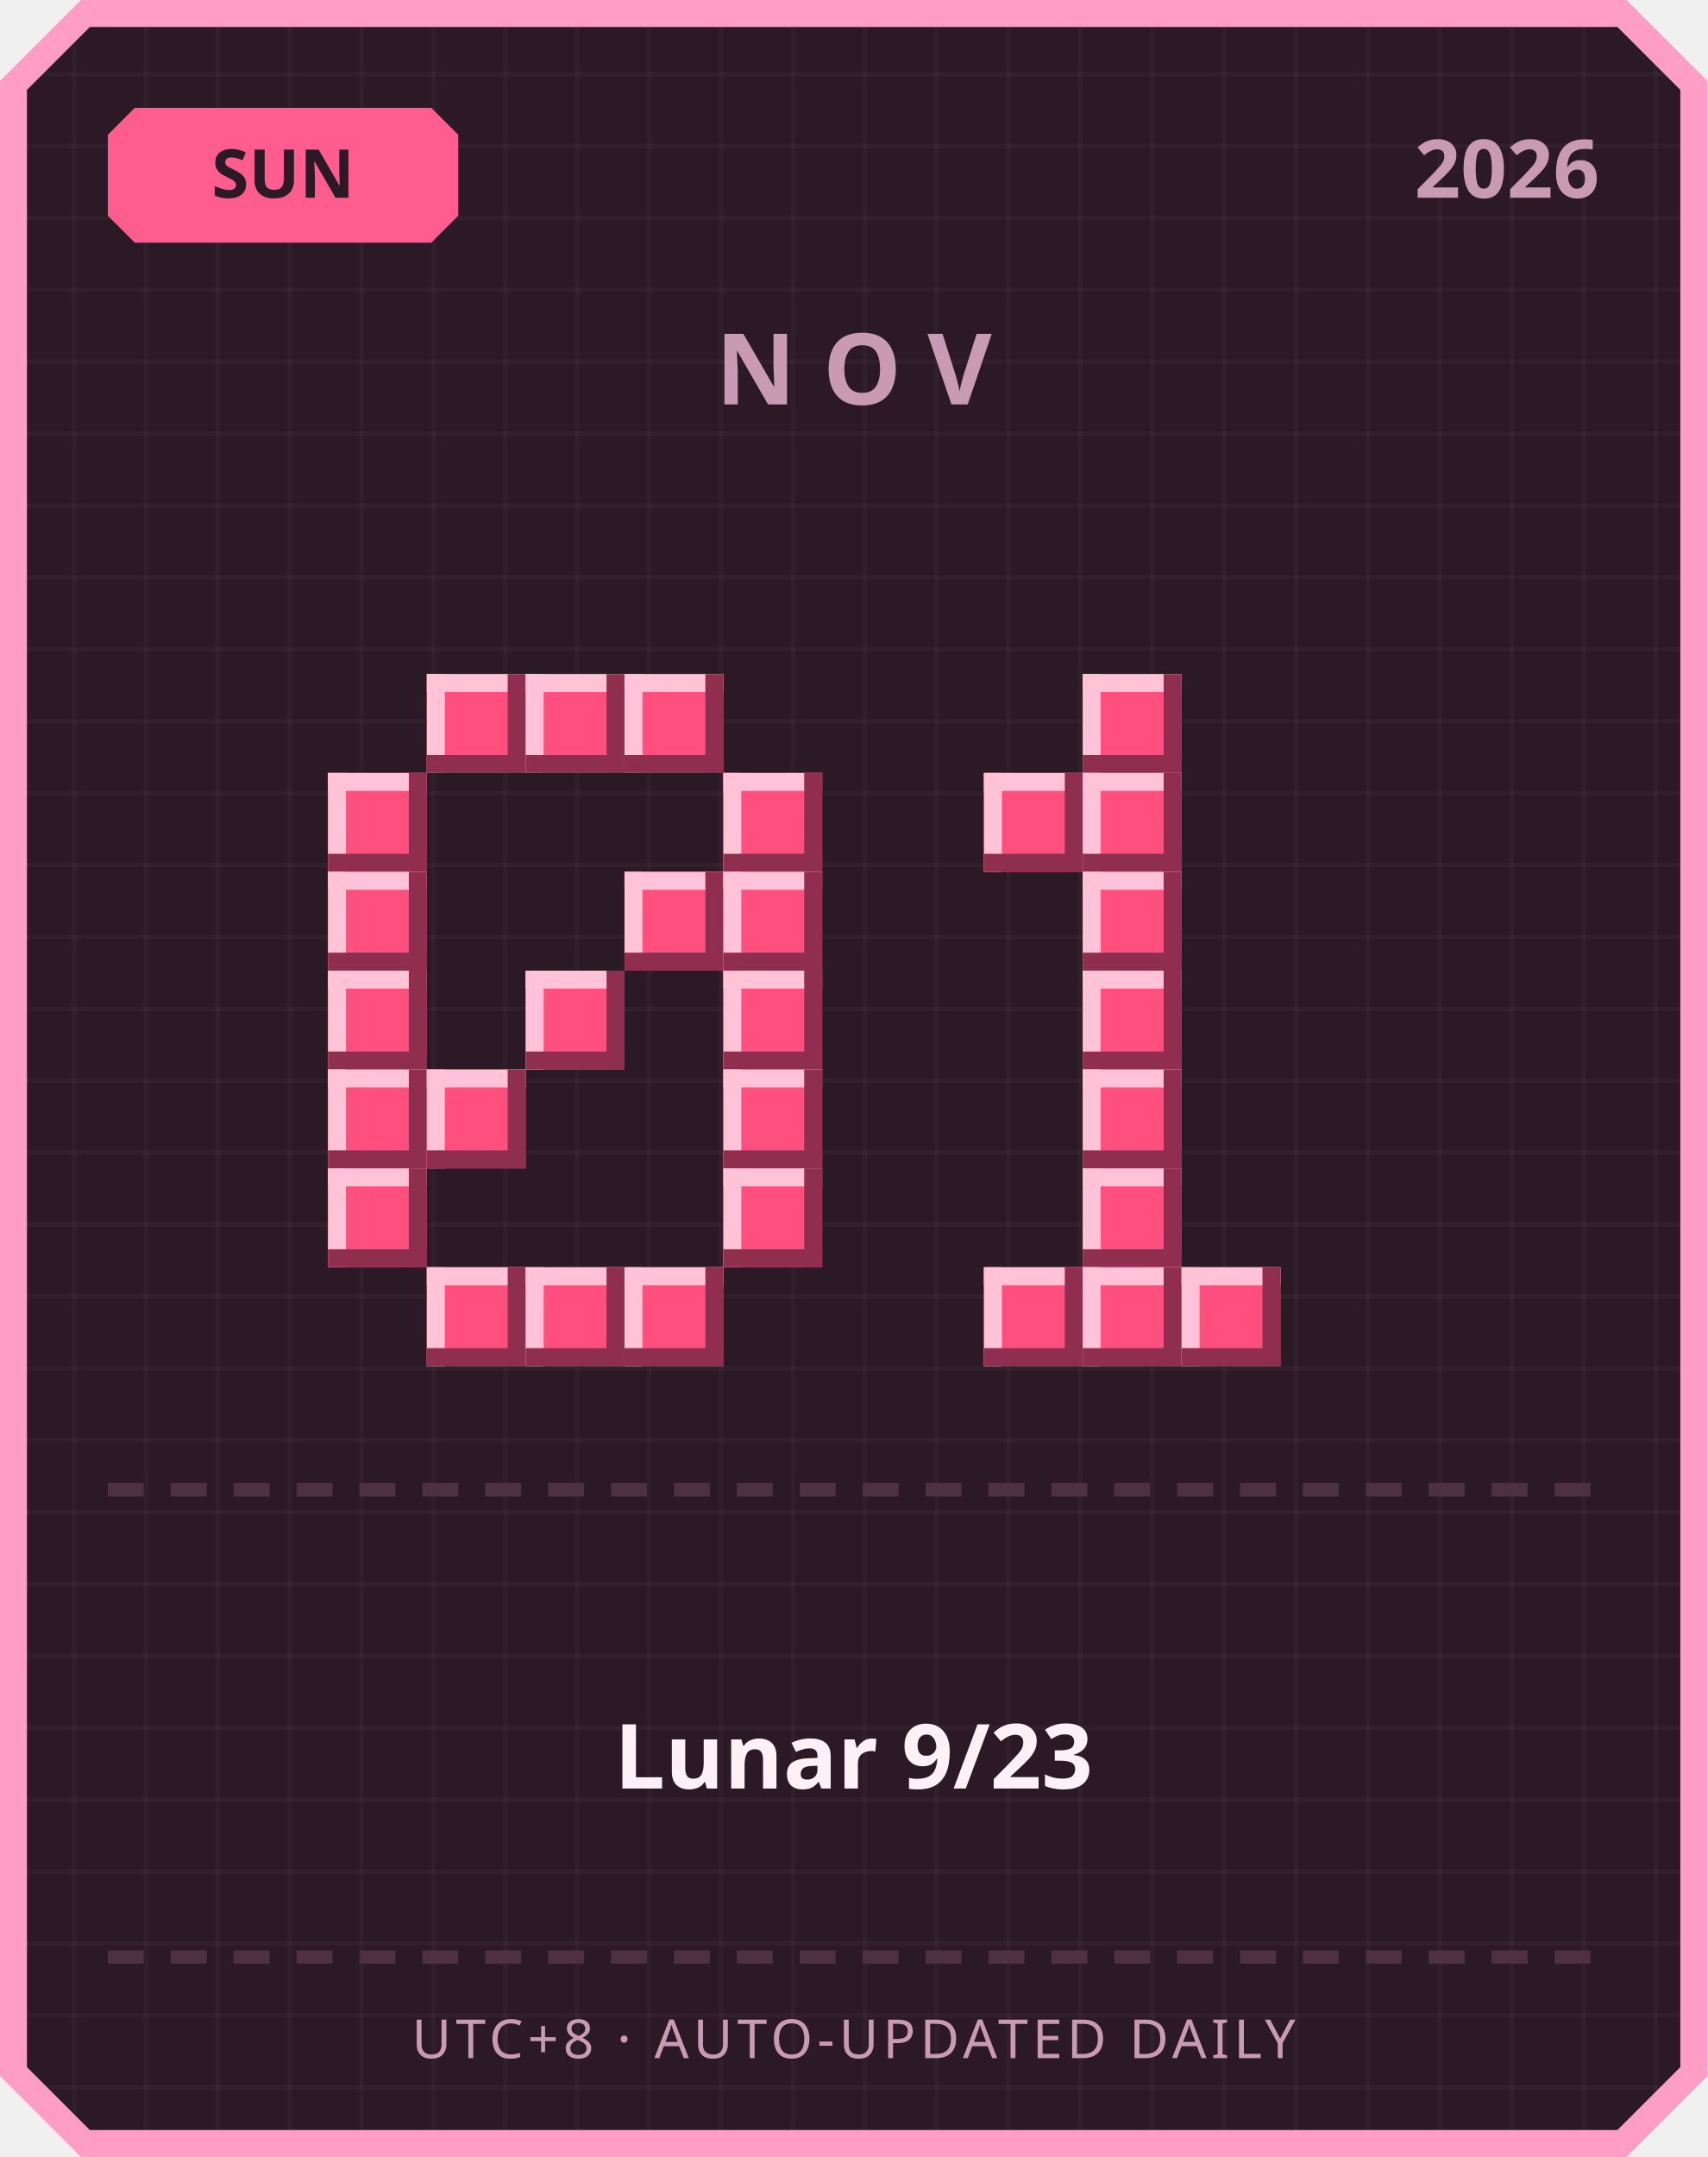
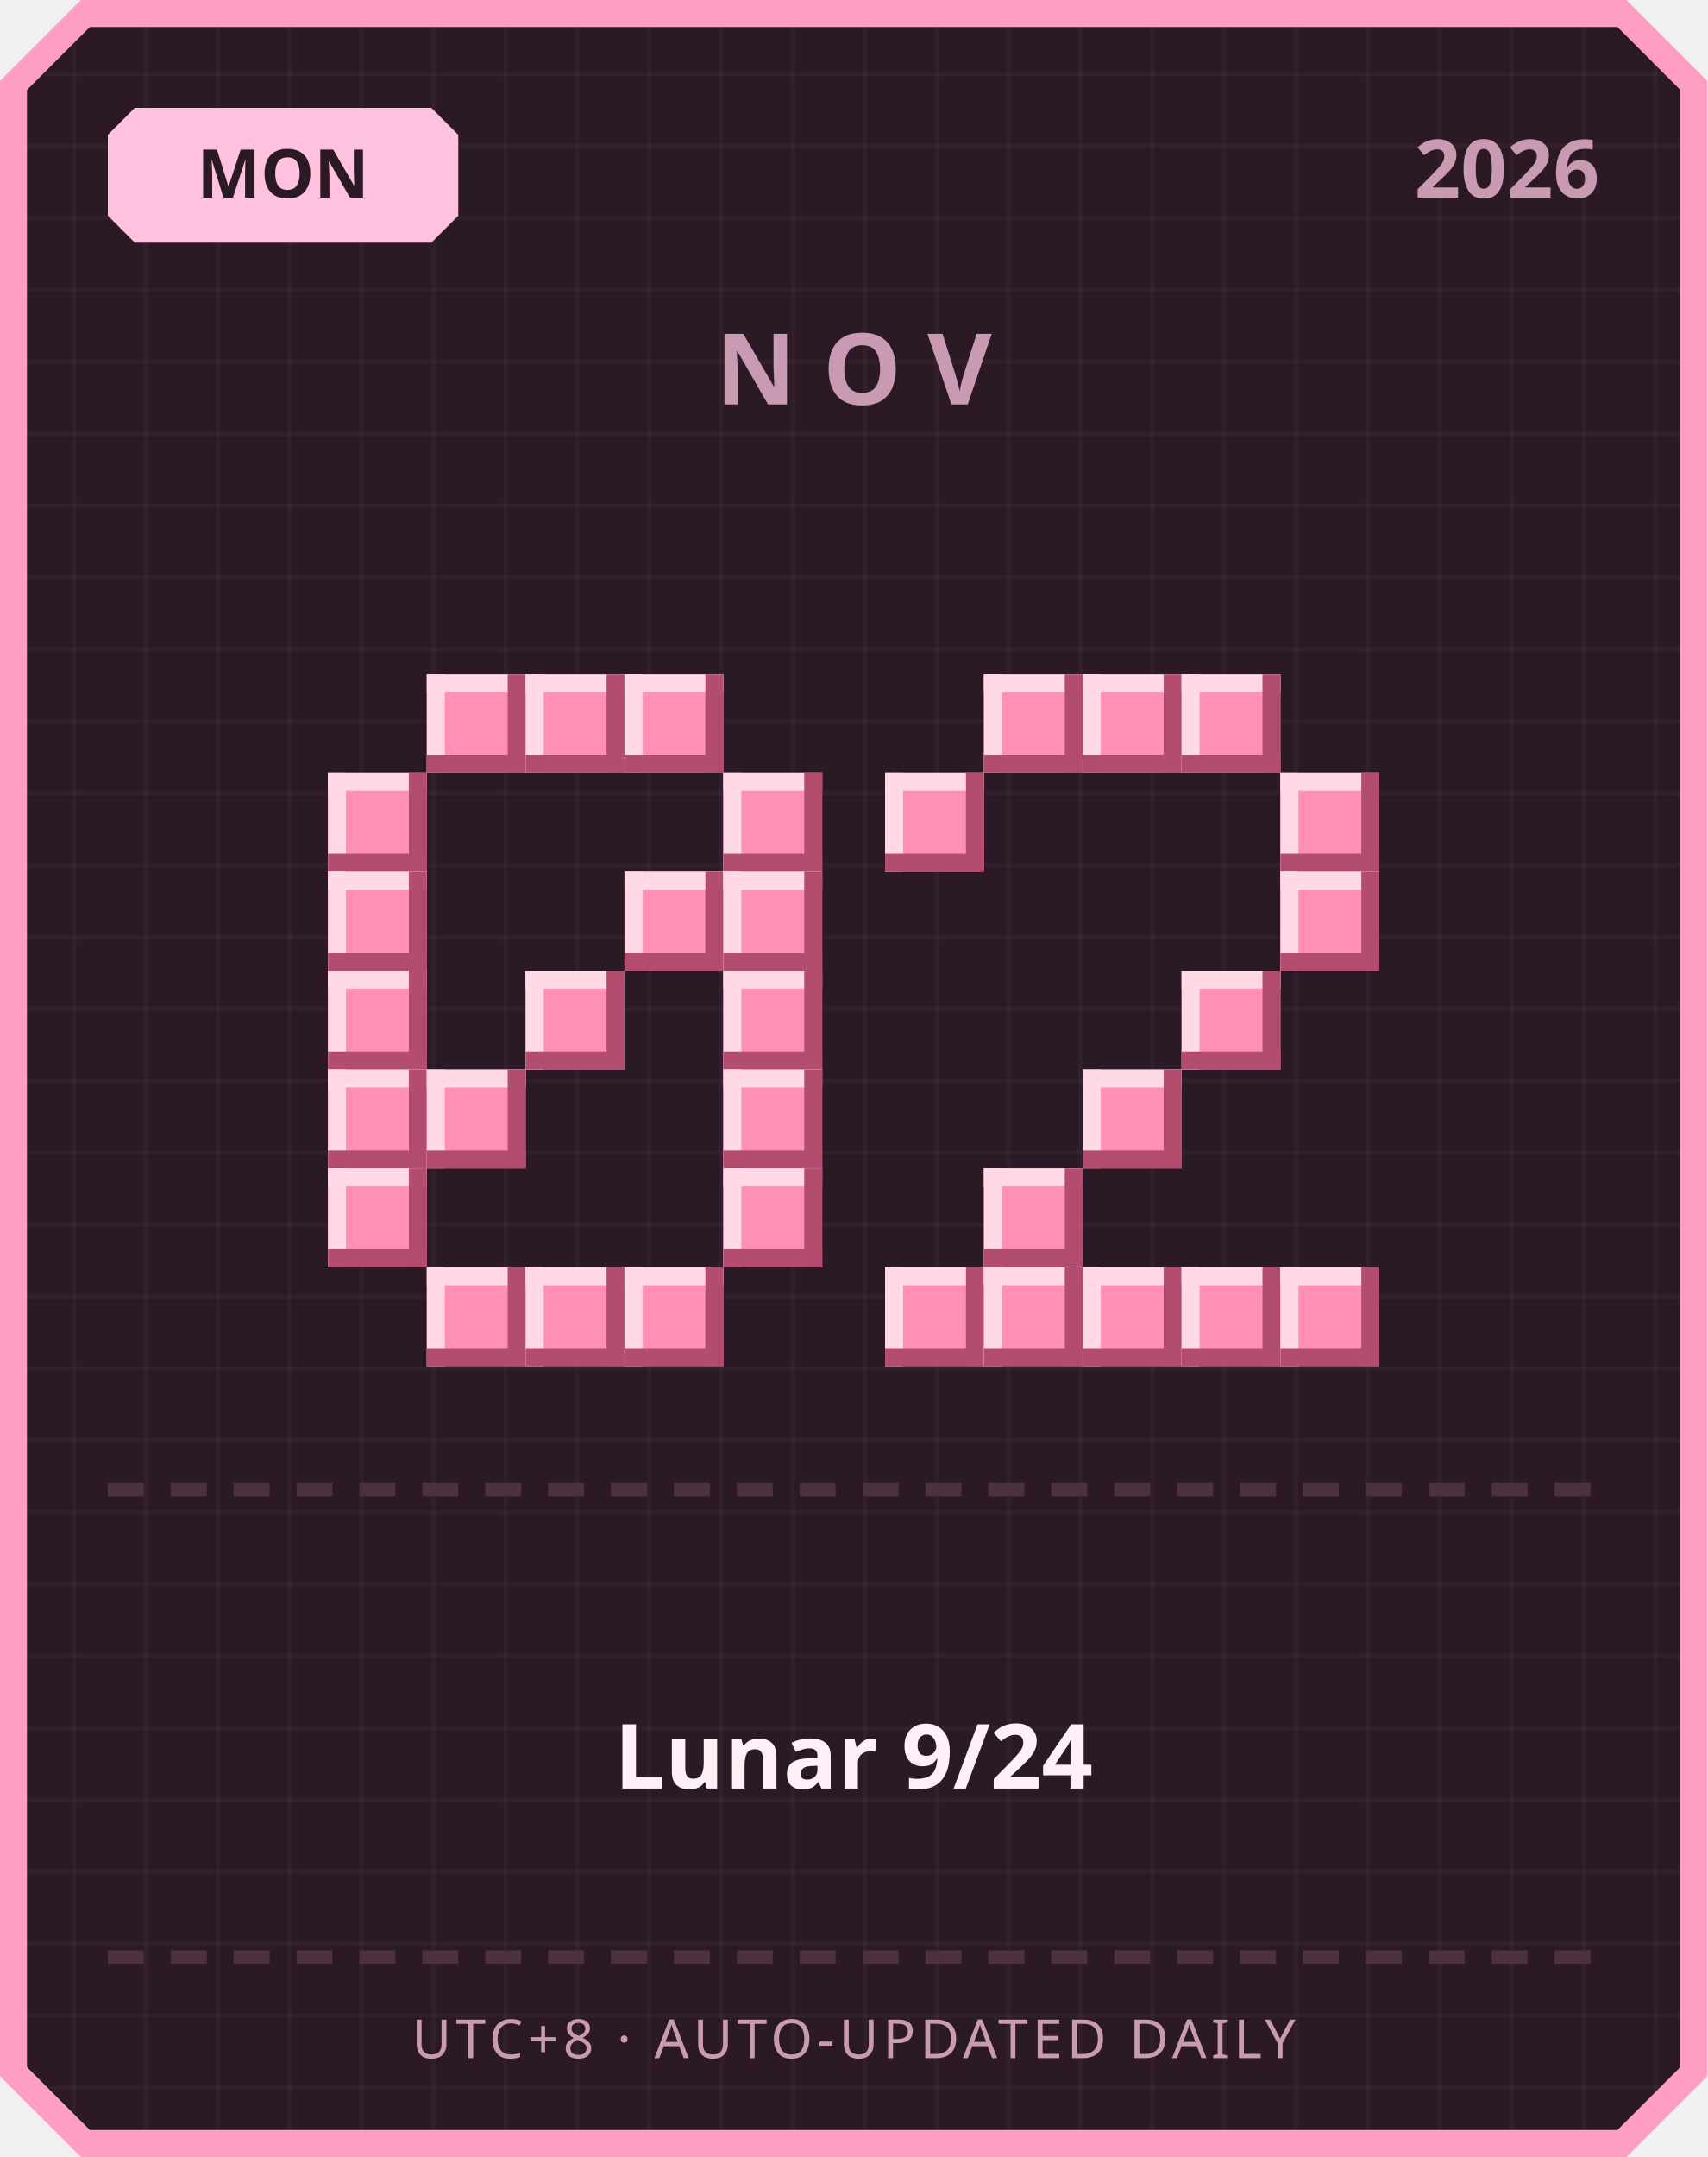
<svg xmlns="http://www.w3.org/2000/svg" width="380" height="480" viewBox="0 0 380 480">
  <defs>
    <pattern id="grid" width="16" height="16" patternUnits="userSpaceOnUse">
      <rect width="16" height="16" fill="#2b1a26" />
      <rect width="1" height="16" fill="#ffffff" opacity="0.03" />
      <rect width="16" height="1" fill="#ffffff" opacity="0.03" />
    </pattern>
  </defs>
  <path d="M 18,0 L 362,0 L 380,18 L 380,462 L 362,480 L 18,480 L 0,462 L 0,18 Z" fill="#ff9ec4" />
  <path d="M 20,6 L 360,6 L 374,20 L 374,460 L 360,474 L 20,474 L 6,460 L 6,20 Z" fill="url(#grid)" />
-   <path d="M 30,24 L 96,24 L 102,30 L 102,48 L 96,54 L 30,54 L 24,48 L 24,30 Z" fill="#ff5d8f" />
-   <text x="63" y="44" text-anchor="middle" font-family="'Segoe UI', sans-serif" font-size="15" font-weight="700" fill="#2b1a26">SUN</text>
+   <path d="M 30,24 L 96,24 L 102,30 L 102,48 L 96,54 L 30,54 L 24,48 L 24,30 Z" fill="#ffc2de" />
+   <text x="63" y="44" text-anchor="middle" font-family="'Segoe UI', sans-serif" font-size="15" font-weight="700" fill="#2b1a26">MON</text>
  <text x="356" y="44" text-anchor="end" font-family="'Segoe UI', sans-serif" font-size="18" font-weight="700" fill="#c99bb3">2026</text>
  <text x="190" y="90" text-anchor="middle" font-family="'Segoe UI', sans-serif" font-size="22" font-weight="700" letter-spacing="6" fill="#c99bb3">NOV</text>
-   <rect x="95" y="150" width="22" height="22" fill="#ff4f7e" />
-   <rect x="95" y="150" width="22" height="4" fill="#ffc2d6" />
-   <rect x="95" y="150" width="4" height="22" fill="#ffc2d6" />
-   <rect x="95" y="168" width="22" height="4" fill="#8f2e4e" />
-   <rect x="113" y="150" width="4" height="22" fill="#8f2e4e" />
-   <rect x="117" y="150" width="22" height="22" fill="#ff4f7e" />
-   <rect x="117" y="150" width="22" height="4" fill="#ffc2d6" />
-   <rect x="117" y="150" width="4" height="22" fill="#ffc2d6" />
-   <rect x="117" y="168" width="22" height="4" fill="#8f2e4e" />
-   <rect x="135" y="150" width="4" height="22" fill="#8f2e4e" />
-   <rect x="139" y="150" width="22" height="22" fill="#ff4f7e" />
-   <rect x="139" y="150" width="22" height="4" fill="#ffc2d6" />
-   <rect x="139" y="150" width="4" height="22" fill="#ffc2d6" />
-   <rect x="139" y="168" width="22" height="4" fill="#8f2e4e" />
-   <rect x="157" y="150" width="4" height="22" fill="#8f2e4e" />
-   <rect x="73" y="172" width="22" height="22" fill="#ff4f7e" />
-   <rect x="73" y="172" width="22" height="4" fill="#ffc2d6" />
-   <rect x="73" y="172" width="4" height="22" fill="#ffc2d6" />
-   <rect x="73" y="190" width="22" height="4" fill="#8f2e4e" />
-   <rect x="91" y="172" width="4" height="22" fill="#8f2e4e" />
-   <rect x="161" y="172" width="22" height="22" fill="#ff4f7e" />
-   <rect x="161" y="172" width="22" height="4" fill="#ffc2d6" />
-   <rect x="161" y="172" width="4" height="22" fill="#ffc2d6" />
-   <rect x="161" y="190" width="22" height="4" fill="#8f2e4e" />
-   <rect x="179" y="172" width="4" height="22" fill="#8f2e4e" />
-   <rect x="73" y="194" width="22" height="22" fill="#ff4f7e" />
-   <rect x="73" y="194" width="22" height="4" fill="#ffc2d6" />
-   <rect x="73" y="194" width="4" height="22" fill="#ffc2d6" />
-   <rect x="73" y="212" width="22" height="4" fill="#8f2e4e" />
-   <rect x="91" y="194" width="4" height="22" fill="#8f2e4e" />
-   <rect x="139" y="194" width="22" height="22" fill="#ff4f7e" />
-   <rect x="139" y="194" width="22" height="4" fill="#ffc2d6" />
-   <rect x="139" y="194" width="4" height="22" fill="#ffc2d6" />
-   <rect x="139" y="212" width="22" height="4" fill="#8f2e4e" />
-   <rect x="157" y="194" width="4" height="22" fill="#8f2e4e" />
-   <rect x="161" y="194" width="22" height="22" fill="#ff4f7e" />
-   <rect x="161" y="194" width="22" height="4" fill="#ffc2d6" />
-   <rect x="161" y="194" width="4" height="22" fill="#ffc2d6" />
-   <rect x="161" y="212" width="22" height="4" fill="#8f2e4e" />
-   <rect x="179" y="194" width="4" height="22" fill="#8f2e4e" />
-   <rect x="73" y="216" width="22" height="22" fill="#ff4f7e" />
-   <rect x="73" y="216" width="22" height="4" fill="#ffc2d6" />
-   <rect x="73" y="216" width="4" height="22" fill="#ffc2d6" />
-   <rect x="73" y="234" width="22" height="4" fill="#8f2e4e" />
-   <rect x="91" y="216" width="4" height="22" fill="#8f2e4e" />
-   <rect x="117" y="216" width="22" height="22" fill="#ff4f7e" />
-   <rect x="117" y="216" width="22" height="4" fill="#ffc2d6" />
-   <rect x="117" y="216" width="4" height="22" fill="#ffc2d6" />
-   <rect x="117" y="234" width="22" height="4" fill="#8f2e4e" />
-   <rect x="135" y="216" width="4" height="22" fill="#8f2e4e" />
-   <rect x="161" y="216" width="22" height="22" fill="#ff4f7e" />
-   <rect x="161" y="216" width="22" height="4" fill="#ffc2d6" />
-   <rect x="161" y="216" width="4" height="22" fill="#ffc2d6" />
-   <rect x="161" y="234" width="22" height="4" fill="#8f2e4e" />
-   <rect x="179" y="216" width="4" height="22" fill="#8f2e4e" />
-   <rect x="73" y="238" width="22" height="22" fill="#ff4f7e" />
-   <rect x="73" y="238" width="22" height="4" fill="#ffc2d6" />
-   <rect x="73" y="238" width="4" height="22" fill="#ffc2d6" />
-   <rect x="73" y="256" width="22" height="4" fill="#8f2e4e" />
-   <rect x="91" y="238" width="4" height="22" fill="#8f2e4e" />
-   <rect x="95" y="238" width="22" height="22" fill="#ff4f7e" />
-   <rect x="95" y="238" width="22" height="4" fill="#ffc2d6" />
-   <rect x="95" y="238" width="4" height="22" fill="#ffc2d6" />
-   <rect x="95" y="256" width="22" height="4" fill="#8f2e4e" />
-   <rect x="113" y="238" width="4" height="22" fill="#8f2e4e" />
-   <rect x="161" y="238" width="22" height="22" fill="#ff4f7e" />
-   <rect x="161" y="238" width="22" height="4" fill="#ffc2d6" />
-   <rect x="161" y="238" width="4" height="22" fill="#ffc2d6" />
-   <rect x="161" y="256" width="22" height="4" fill="#8f2e4e" />
-   <rect x="179" y="238" width="4" height="22" fill="#8f2e4e" />
-   <rect x="73" y="260" width="22" height="22" fill="#ff4f7e" />
-   <rect x="73" y="260" width="22" height="4" fill="#ffc2d6" />
-   <rect x="73" y="260" width="4" height="22" fill="#ffc2d6" />
-   <rect x="73" y="278" width="22" height="4" fill="#8f2e4e" />
-   <rect x="91" y="260" width="4" height="22" fill="#8f2e4e" />
-   <rect x="161" y="260" width="22" height="22" fill="#ff4f7e" />
-   <rect x="161" y="260" width="22" height="4" fill="#ffc2d6" />
-   <rect x="161" y="260" width="4" height="22" fill="#ffc2d6" />
-   <rect x="161" y="278" width="22" height="4" fill="#8f2e4e" />
-   <rect x="179" y="260" width="4" height="22" fill="#8f2e4e" />
-   <rect x="95" y="282" width="22" height="22" fill="#ff4f7e" />
-   <rect x="95" y="282" width="22" height="4" fill="#ffc2d6" />
-   <rect x="95" y="282" width="4" height="22" fill="#ffc2d6" />
-   <rect x="95" y="300" width="22" height="4" fill="#8f2e4e" />
-   <rect x="113" y="282" width="4" height="22" fill="#8f2e4e" />
-   <rect x="117" y="282" width="22" height="22" fill="#ff4f7e" />
-   <rect x="117" y="282" width="22" height="4" fill="#ffc2d6" />
-   <rect x="117" y="282" width="4" height="22" fill="#ffc2d6" />
-   <rect x="117" y="300" width="22" height="4" fill="#8f2e4e" />
-   <rect x="135" y="282" width="4" height="22" fill="#8f2e4e" />
-   <rect x="139" y="282" width="22" height="22" fill="#ff4f7e" />
-   <rect x="139" y="282" width="22" height="4" fill="#ffc2d6" />
-   <rect x="139" y="282" width="4" height="22" fill="#ffc2d6" />
-   <rect x="139" y="300" width="22" height="4" fill="#8f2e4e" />
-   <rect x="157" y="282" width="4" height="22" fill="#8f2e4e" />
-   <rect x="241" y="150" width="22" height="22" fill="#ff4f7e" />
-   <rect x="241" y="150" width="22" height="4" fill="#ffc2d6" />
-   <rect x="241" y="150" width="4" height="22" fill="#ffc2d6" />
-   <rect x="241" y="168" width="22" height="4" fill="#8f2e4e" />
-   <rect x="259" y="150" width="4" height="22" fill="#8f2e4e" />
-   <rect x="219" y="172" width="22" height="22" fill="#ff4f7e" />
-   <rect x="219" y="172" width="22" height="4" fill="#ffc2d6" />
-   <rect x="219" y="172" width="4" height="22" fill="#ffc2d6" />
-   <rect x="219" y="190" width="22" height="4" fill="#8f2e4e" />
-   <rect x="237" y="172" width="4" height="22" fill="#8f2e4e" />
-   <rect x="241" y="172" width="22" height="22" fill="#ff4f7e" />
-   <rect x="241" y="172" width="22" height="4" fill="#ffc2d6" />
-   <rect x="241" y="172" width="4" height="22" fill="#ffc2d6" />
-   <rect x="241" y="190" width="22" height="4" fill="#8f2e4e" />
-   <rect x="259" y="172" width="4" height="22" fill="#8f2e4e" />
-   <rect x="241" y="194" width="22" height="22" fill="#ff4f7e" />
-   <rect x="241" y="194" width="22" height="4" fill="#ffc2d6" />
-   <rect x="241" y="194" width="4" height="22" fill="#ffc2d6" />
-   <rect x="241" y="212" width="22" height="4" fill="#8f2e4e" />
-   <rect x="259" y="194" width="4" height="22" fill="#8f2e4e" />
-   <rect x="241" y="216" width="22" height="22" fill="#ff4f7e" />
-   <rect x="241" y="216" width="22" height="4" fill="#ffc2d6" />
-   <rect x="241" y="216" width="4" height="22" fill="#ffc2d6" />
-   <rect x="241" y="234" width="22" height="4" fill="#8f2e4e" />
-   <rect x="259" y="216" width="4" height="22" fill="#8f2e4e" />
-   <rect x="241" y="238" width="22" height="22" fill="#ff4f7e" />
-   <rect x="241" y="238" width="22" height="4" fill="#ffc2d6" />
-   <rect x="241" y="238" width="4" height="22" fill="#ffc2d6" />
-   <rect x="241" y="256" width="22" height="4" fill="#8f2e4e" />
-   <rect x="259" y="238" width="4" height="22" fill="#8f2e4e" />
-   <rect x="241" y="260" width="22" height="22" fill="#ff4f7e" />
-   <rect x="241" y="260" width="22" height="4" fill="#ffc2d6" />
-   <rect x="241" y="260" width="4" height="22" fill="#ffc2d6" />
-   <rect x="241" y="278" width="22" height="4" fill="#8f2e4e" />
-   <rect x="259" y="260" width="4" height="22" fill="#8f2e4e" />
-   <rect x="219" y="282" width="22" height="22" fill="#ff4f7e" />
-   <rect x="219" y="282" width="22" height="4" fill="#ffc2d6" />
-   <rect x="219" y="282" width="4" height="22" fill="#ffc2d6" />
-   <rect x="219" y="300" width="22" height="4" fill="#8f2e4e" />
-   <rect x="237" y="282" width="4" height="22" fill="#8f2e4e" />
-   <rect x="241" y="282" width="22" height="22" fill="#ff4f7e" />
-   <rect x="241" y="282" width="22" height="4" fill="#ffc2d6" />
-   <rect x="241" y="282" width="4" height="22" fill="#ffc2d6" />
-   <rect x="241" y="300" width="22" height="4" fill="#8f2e4e" />
-   <rect x="259" y="282" width="4" height="22" fill="#8f2e4e" />
-   <rect x="263" y="282" width="22" height="22" fill="#ff4f7e" />
-   <rect x="263" y="282" width="22" height="4" fill="#ffc2d6" />
-   <rect x="263" y="282" width="4" height="22" fill="#ffc2d6" />
-   <rect x="263" y="300" width="22" height="4" fill="#8f2e4e" />
-   <rect x="281" y="282" width="4" height="22" fill="#8f2e4e" />
+   <rect x="95" y="150" width="22" height="22" fill="#ff8fb3" />
+   <rect x="95" y="150" width="22" height="4" fill="#ffd9e6" />
+   <rect x="95" y="150" width="4" height="22" fill="#ffd9e6" />
+   <rect x="95" y="168" width="22" height="4" fill="#b34d70" />
+   <rect x="113" y="150" width="4" height="22" fill="#b34d70" />
+   <rect x="117" y="150" width="22" height="22" fill="#ff8fb3" />
+   <rect x="117" y="150" width="22" height="4" fill="#ffd9e6" />
+   <rect x="117" y="150" width="4" height="22" fill="#ffd9e6" />
+   <rect x="117" y="168" width="22" height="4" fill="#b34d70" />
+   <rect x="135" y="150" width="4" height="22" fill="#b34d70" />
+   <rect x="139" y="150" width="22" height="22" fill="#ff8fb3" />
+   <rect x="139" y="150" width="22" height="4" fill="#ffd9e6" />
+   <rect x="139" y="150" width="4" height="22" fill="#ffd9e6" />
+   <rect x="139" y="168" width="22" height="4" fill="#b34d70" />
+   <rect x="157" y="150" width="4" height="22" fill="#b34d70" />
+   <rect x="73" y="172" width="22" height="22" fill="#ff8fb3" />
+   <rect x="73" y="172" width="22" height="4" fill="#ffd9e6" />
+   <rect x="73" y="172" width="4" height="22" fill="#ffd9e6" />
+   <rect x="73" y="190" width="22" height="4" fill="#b34d70" />
+   <rect x="91" y="172" width="4" height="22" fill="#b34d70" />
+   <rect x="161" y="172" width="22" height="22" fill="#ff8fb3" />
+   <rect x="161" y="172" width="22" height="4" fill="#ffd9e6" />
+   <rect x="161" y="172" width="4" height="22" fill="#ffd9e6" />
+   <rect x="161" y="190" width="22" height="4" fill="#b34d70" />
+   <rect x="179" y="172" width="4" height="22" fill="#b34d70" />
+   <rect x="73" y="194" width="22" height="22" fill="#ff8fb3" />
+   <rect x="73" y="194" width="22" height="4" fill="#ffd9e6" />
+   <rect x="73" y="194" width="4" height="22" fill="#ffd9e6" />
+   <rect x="73" y="212" width="22" height="4" fill="#b34d70" />
+   <rect x="91" y="194" width="4" height="22" fill="#b34d70" />
+   <rect x="139" y="194" width="22" height="22" fill="#ff8fb3" />
+   <rect x="139" y="194" width="22" height="4" fill="#ffd9e6" />
+   <rect x="139" y="194" width="4" height="22" fill="#ffd9e6" />
+   <rect x="139" y="212" width="22" height="4" fill="#b34d70" />
+   <rect x="157" y="194" width="4" height="22" fill="#b34d70" />
+   <rect x="161" y="194" width="22" height="22" fill="#ff8fb3" />
+   <rect x="161" y="194" width="22" height="4" fill="#ffd9e6" />
+   <rect x="161" y="194" width="4" height="22" fill="#ffd9e6" />
+   <rect x="161" y="212" width="22" height="4" fill="#b34d70" />
+   <rect x="179" y="194" width="4" height="22" fill="#b34d70" />
+   <rect x="73" y="216" width="22" height="22" fill="#ff8fb3" />
+   <rect x="73" y="216" width="22" height="4" fill="#ffd9e6" />
+   <rect x="73" y="216" width="4" height="22" fill="#ffd9e6" />
+   <rect x="73" y="234" width="22" height="4" fill="#b34d70" />
+   <rect x="91" y="216" width="4" height="22" fill="#b34d70" />
+   <rect x="117" y="216" width="22" height="22" fill="#ff8fb3" />
+   <rect x="117" y="216" width="22" height="4" fill="#ffd9e6" />
+   <rect x="117" y="216" width="4" height="22" fill="#ffd9e6" />
+   <rect x="117" y="234" width="22" height="4" fill="#b34d70" />
+   <rect x="135" y="216" width="4" height="22" fill="#b34d70" />
+   <rect x="161" y="216" width="22" height="22" fill="#ff8fb3" />
+   <rect x="161" y="216" width="22" height="4" fill="#ffd9e6" />
+   <rect x="161" y="216" width="4" height="22" fill="#ffd9e6" />
+   <rect x="161" y="234" width="22" height="4" fill="#b34d70" />
+   <rect x="179" y="216" width="4" height="22" fill="#b34d70" />
+   <rect x="73" y="238" width="22" height="22" fill="#ff8fb3" />
+   <rect x="73" y="238" width="22" height="4" fill="#ffd9e6" />
+   <rect x="73" y="238" width="4" height="22" fill="#ffd9e6" />
+   <rect x="73" y="256" width="22" height="4" fill="#b34d70" />
+   <rect x="91" y="238" width="4" height="22" fill="#b34d70" />
+   <rect x="95" y="238" width="22" height="22" fill="#ff8fb3" />
+   <rect x="95" y="238" width="22" height="4" fill="#ffd9e6" />
+   <rect x="95" y="238" width="4" height="22" fill="#ffd9e6" />
+   <rect x="95" y="256" width="22" height="4" fill="#b34d70" />
+   <rect x="113" y="238" width="4" height="22" fill="#b34d70" />
+   <rect x="161" y="238" width="22" height="22" fill="#ff8fb3" />
+   <rect x="161" y="238" width="22" height="4" fill="#ffd9e6" />
+   <rect x="161" y="238" width="4" height="22" fill="#ffd9e6" />
+   <rect x="161" y="256" width="22" height="4" fill="#b34d70" />
+   <rect x="179" y="238" width="4" height="22" fill="#b34d70" />
+   <rect x="73" y="260" width="22" height="22" fill="#ff8fb3" />
+   <rect x="73" y="260" width="22" height="4" fill="#ffd9e6" />
+   <rect x="73" y="260" width="4" height="22" fill="#ffd9e6" />
+   <rect x="73" y="278" width="22" height="4" fill="#b34d70" />
+   <rect x="91" y="260" width="4" height="22" fill="#b34d70" />
+   <rect x="161" y="260" width="22" height="22" fill="#ff8fb3" />
+   <rect x="161" y="260" width="22" height="4" fill="#ffd9e6" />
+   <rect x="161" y="260" width="4" height="22" fill="#ffd9e6" />
+   <rect x="161" y="278" width="22" height="4" fill="#b34d70" />
+   <rect x="179" y="260" width="4" height="22" fill="#b34d70" />
+   <rect x="95" y="282" width="22" height="22" fill="#ff8fb3" />
+   <rect x="95" y="282" width="22" height="4" fill="#ffd9e6" />
+   <rect x="95" y="282" width="4" height="22" fill="#ffd9e6" />
+   <rect x="95" y="300" width="22" height="4" fill="#b34d70" />
+   <rect x="113" y="282" width="4" height="22" fill="#b34d70" />
+   <rect x="117" y="282" width="22" height="22" fill="#ff8fb3" />
+   <rect x="117" y="282" width="22" height="4" fill="#ffd9e6" />
+   <rect x="117" y="282" width="4" height="22" fill="#ffd9e6" />
+   <rect x="117" y="300" width="22" height="4" fill="#b34d70" />
+   <rect x="135" y="282" width="4" height="22" fill="#b34d70" />
+   <rect x="139" y="282" width="22" height="22" fill="#ff8fb3" />
+   <rect x="139" y="282" width="22" height="4" fill="#ffd9e6" />
+   <rect x="139" y="282" width="4" height="22" fill="#ffd9e6" />
+   <rect x="139" y="300" width="22" height="4" fill="#b34d70" />
+   <rect x="157" y="282" width="4" height="22" fill="#b34d70" />
+   <rect x="219" y="150" width="22" height="22" fill="#ff8fb3" />
+   <rect x="219" y="150" width="22" height="4" fill="#ffd9e6" />
+   <rect x="219" y="150" width="4" height="22" fill="#ffd9e6" />
+   <rect x="219" y="168" width="22" height="4" fill="#b34d70" />
+   <rect x="237" y="150" width="4" height="22" fill="#b34d70" />
+   <rect x="241" y="150" width="22" height="22" fill="#ff8fb3" />
+   <rect x="241" y="150" width="22" height="4" fill="#ffd9e6" />
+   <rect x="241" y="150" width="4" height="22" fill="#ffd9e6" />
+   <rect x="241" y="168" width="22" height="4" fill="#b34d70" />
+   <rect x="259" y="150" width="4" height="22" fill="#b34d70" />
+   <rect x="263" y="150" width="22" height="22" fill="#ff8fb3" />
+   <rect x="263" y="150" width="22" height="4" fill="#ffd9e6" />
+   <rect x="263" y="150" width="4" height="22" fill="#ffd9e6" />
+   <rect x="263" y="168" width="22" height="4" fill="#b34d70" />
+   <rect x="281" y="150" width="4" height="22" fill="#b34d70" />
+   <rect x="197" y="172" width="22" height="22" fill="#ff8fb3" />
+   <rect x="197" y="172" width="22" height="4" fill="#ffd9e6" />
+   <rect x="197" y="172" width="4" height="22" fill="#ffd9e6" />
+   <rect x="197" y="190" width="22" height="4" fill="#b34d70" />
+   <rect x="215" y="172" width="4" height="22" fill="#b34d70" />
+   <rect x="285" y="172" width="22" height="22" fill="#ff8fb3" />
+   <rect x="285" y="172" width="22" height="4" fill="#ffd9e6" />
+   <rect x="285" y="172" width="4" height="22" fill="#ffd9e6" />
+   <rect x="285" y="190" width="22" height="4" fill="#b34d70" />
+   <rect x="303" y="172" width="4" height="22" fill="#b34d70" />
+   <rect x="285" y="194" width="22" height="22" fill="#ff8fb3" />
+   <rect x="285" y="194" width="22" height="4" fill="#ffd9e6" />
+   <rect x="285" y="194" width="4" height="22" fill="#ffd9e6" />
+   <rect x="285" y="212" width="22" height="4" fill="#b34d70" />
+   <rect x="303" y="194" width="4" height="22" fill="#b34d70" />
+   <rect x="263" y="216" width="22" height="22" fill="#ff8fb3" />
+   <rect x="263" y="216" width="22" height="4" fill="#ffd9e6" />
+   <rect x="263" y="216" width="4" height="22" fill="#ffd9e6" />
+   <rect x="263" y="234" width="22" height="4" fill="#b34d70" />
+   <rect x="281" y="216" width="4" height="22" fill="#b34d70" />
+   <rect x="241" y="238" width="22" height="22" fill="#ff8fb3" />
+   <rect x="241" y="238" width="22" height="4" fill="#ffd9e6" />
+   <rect x="241" y="238" width="4" height="22" fill="#ffd9e6" />
+   <rect x="241" y="256" width="22" height="4" fill="#b34d70" />
+   <rect x="259" y="238" width="4" height="22" fill="#b34d70" />
+   <rect x="219" y="260" width="22" height="22" fill="#ff8fb3" />
+   <rect x="219" y="260" width="22" height="4" fill="#ffd9e6" />
+   <rect x="219" y="260" width="4" height="22" fill="#ffd9e6" />
+   <rect x="219" y="278" width="22" height="4" fill="#b34d70" />
+   <rect x="237" y="260" width="4" height="22" fill="#b34d70" />
+   <rect x="197" y="282" width="22" height="22" fill="#ff8fb3" />
+   <rect x="197" y="282" width="22" height="4" fill="#ffd9e6" />
+   <rect x="197" y="282" width="4" height="22" fill="#ffd9e6" />
+   <rect x="197" y="300" width="22" height="4" fill="#b34d70" />
+   <rect x="215" y="282" width="4" height="22" fill="#b34d70" />
+   <rect x="219" y="282" width="22" height="22" fill="#ff8fb3" />
+   <rect x="219" y="282" width="22" height="4" fill="#ffd9e6" />
+   <rect x="219" y="282" width="4" height="22" fill="#ffd9e6" />
+   <rect x="219" y="300" width="22" height="4" fill="#b34d70" />
+   <rect x="237" y="282" width="4" height="22" fill="#b34d70" />
+   <rect x="241" y="282" width="22" height="22" fill="#ff8fb3" />
+   <rect x="241" y="282" width="22" height="4" fill="#ffd9e6" />
+   <rect x="241" y="282" width="4" height="22" fill="#ffd9e6" />
+   <rect x="241" y="300" width="22" height="4" fill="#b34d70" />
+   <rect x="259" y="282" width="4" height="22" fill="#b34d70" />
+   <rect x="263" y="282" width="22" height="22" fill="#ff8fb3" />
+   <rect x="263" y="282" width="22" height="4" fill="#ffd9e6" />
+   <rect x="263" y="282" width="4" height="22" fill="#ffd9e6" />
+   <rect x="263" y="300" width="22" height="4" fill="#b34d70" />
+   <rect x="281" y="282" width="4" height="22" fill="#b34d70" />
+   <rect x="285" y="282" width="22" height="22" fill="#ff8fb3" />
+   <rect x="285" y="282" width="22" height="4" fill="#ffd9e6" />
+   <rect x="285" y="282" width="4" height="22" fill="#ffd9e6" />
+   <rect x="285" y="300" width="22" height="4" fill="#b34d70" />
+   <rect x="303" y="282" width="4" height="22" fill="#b34d70" />
  <rect x="24" y="330" width="8" height="3" fill="#4d3140" />
  <rect x="38" y="330" width="8" height="3" fill="#4d3140" />
  <rect x="52" y="330" width="8" height="3" fill="#4d3140" />
  <rect x="66" y="330" width="8" height="3" fill="#4d3140" />
  <rect x="80" y="330" width="8" height="3" fill="#4d3140" />
  <rect x="94" y="330" width="8" height="3" fill="#4d3140" />
  <rect x="108" y="330" width="8" height="3" fill="#4d3140" />
  <rect x="122" y="330" width="8" height="3" fill="#4d3140" />
  <rect x="136" y="330" width="8" height="3" fill="#4d3140" />
  <rect x="150" y="330" width="8" height="3" fill="#4d3140" />
  <rect x="164" y="330" width="8" height="3" fill="#4d3140" />
  <rect x="178" y="330" width="8" height="3" fill="#4d3140" />
  <rect x="192" y="330" width="8" height="3" fill="#4d3140" />
  <rect x="206" y="330" width="8" height="3" fill="#4d3140" />
  <rect x="220" y="330" width="8" height="3" fill="#4d3140" />
  <rect x="234" y="330" width="8" height="3" fill="#4d3140" />
  <rect x="248" y="330" width="8" height="3" fill="#4d3140" />
  <rect x="262" y="330" width="8" height="3" fill="#4d3140" />
  <rect x="276" y="330" width="8" height="3" fill="#4d3140" />
  <rect x="290" y="330" width="8" height="3" fill="#4d3140" />
  <rect x="304" y="330" width="8" height="3" fill="#4d3140" />
  <rect x="318" y="330" width="8" height="3" fill="#4d3140" />
  <rect x="332" y="330" width="8" height="3" fill="#4d3140" />
  <rect x="346" y="330" width="8" height="3" fill="#4d3140" />
-   <text x="190" y="398" text-anchor="middle" font-family="'Segoe UI', 'Microsoft JhengHei', sans-serif" font-size="20" font-weight="700" fill="#fdf0f6">Lunar 9/23</text>
+   <text x="190" y="398" text-anchor="middle" font-family="'Segoe UI', 'Microsoft JhengHei', sans-serif" font-size="20" font-weight="700" fill="#fdf0f6">Lunar 9/24</text>
  <rect x="24" y="434" width="8" height="3" fill="#4d3140" />
  <rect x="38" y="434" width="8" height="3" fill="#4d3140" />
  <rect x="52" y="434" width="8" height="3" fill="#4d3140" />
  <rect x="66" y="434" width="8" height="3" fill="#4d3140" />
  <rect x="80" y="434" width="8" height="3" fill="#4d3140" />
  <rect x="94" y="434" width="8" height="3" fill="#4d3140" />
  <rect x="108" y="434" width="8" height="3" fill="#4d3140" />
  <rect x="122" y="434" width="8" height="3" fill="#4d3140" />
  <rect x="136" y="434" width="8" height="3" fill="#4d3140" />
  <rect x="150" y="434" width="8" height="3" fill="#4d3140" />
  <rect x="164" y="434" width="8" height="3" fill="#4d3140" />
  <rect x="178" y="434" width="8" height="3" fill="#4d3140" />
  <rect x="192" y="434" width="8" height="3" fill="#4d3140" />
  <rect x="206" y="434" width="8" height="3" fill="#4d3140" />
  <rect x="220" y="434" width="8" height="3" fill="#4d3140" />
  <rect x="234" y="434" width="8" height="3" fill="#4d3140" />
  <rect x="248" y="434" width="8" height="3" fill="#4d3140" />
  <rect x="262" y="434" width="8" height="3" fill="#4d3140" />
  <rect x="276" y="434" width="8" height="3" fill="#4d3140" />
  <rect x="290" y="434" width="8" height="3" fill="#4d3140" />
  <rect x="304" y="434" width="8" height="3" fill="#4d3140" />
  <rect x="318" y="434" width="8" height="3" fill="#4d3140" />
  <rect x="332" y="434" width="8" height="3" fill="#4d3140" />
  <rect x="346" y="434" width="8" height="3" fill="#4d3140" />
  <text x="190" y="458" text-anchor="middle" font-family="'Segoe UI', sans-serif" font-size="12" letter-spacing="1" fill="#c99bb3">UTC+8 · AUTO-UPDATED DAILY</text>
</svg>
